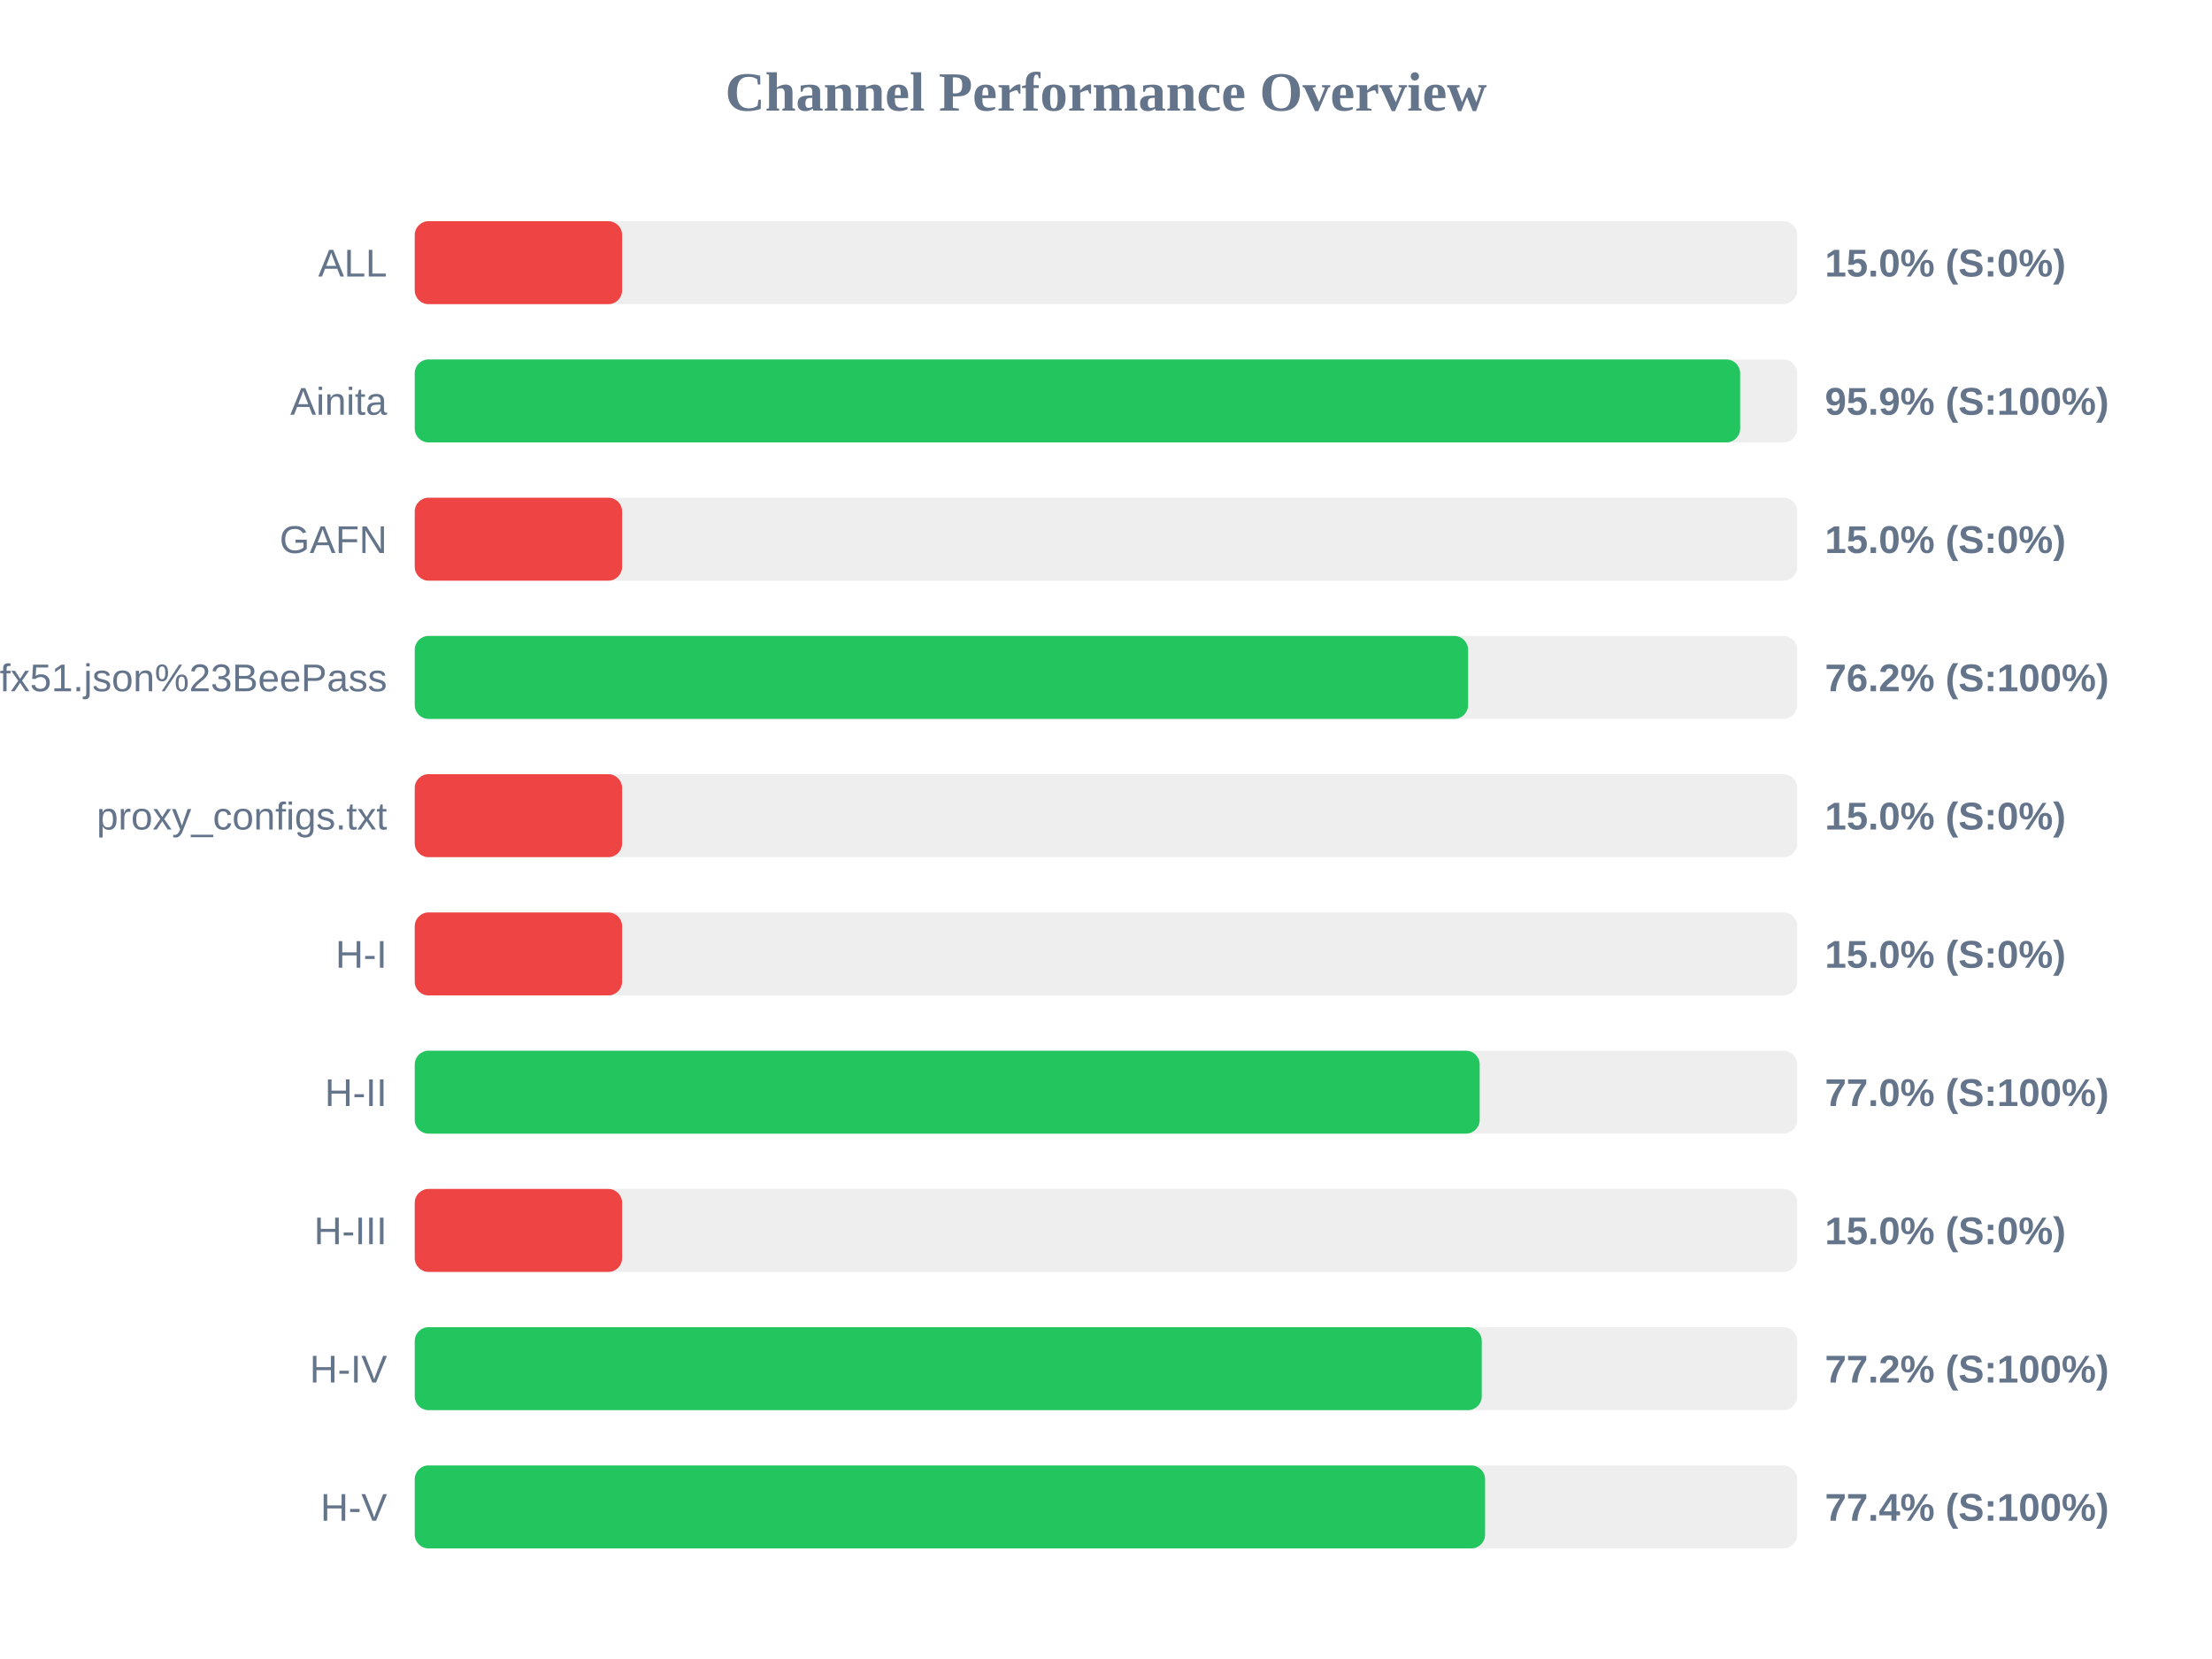
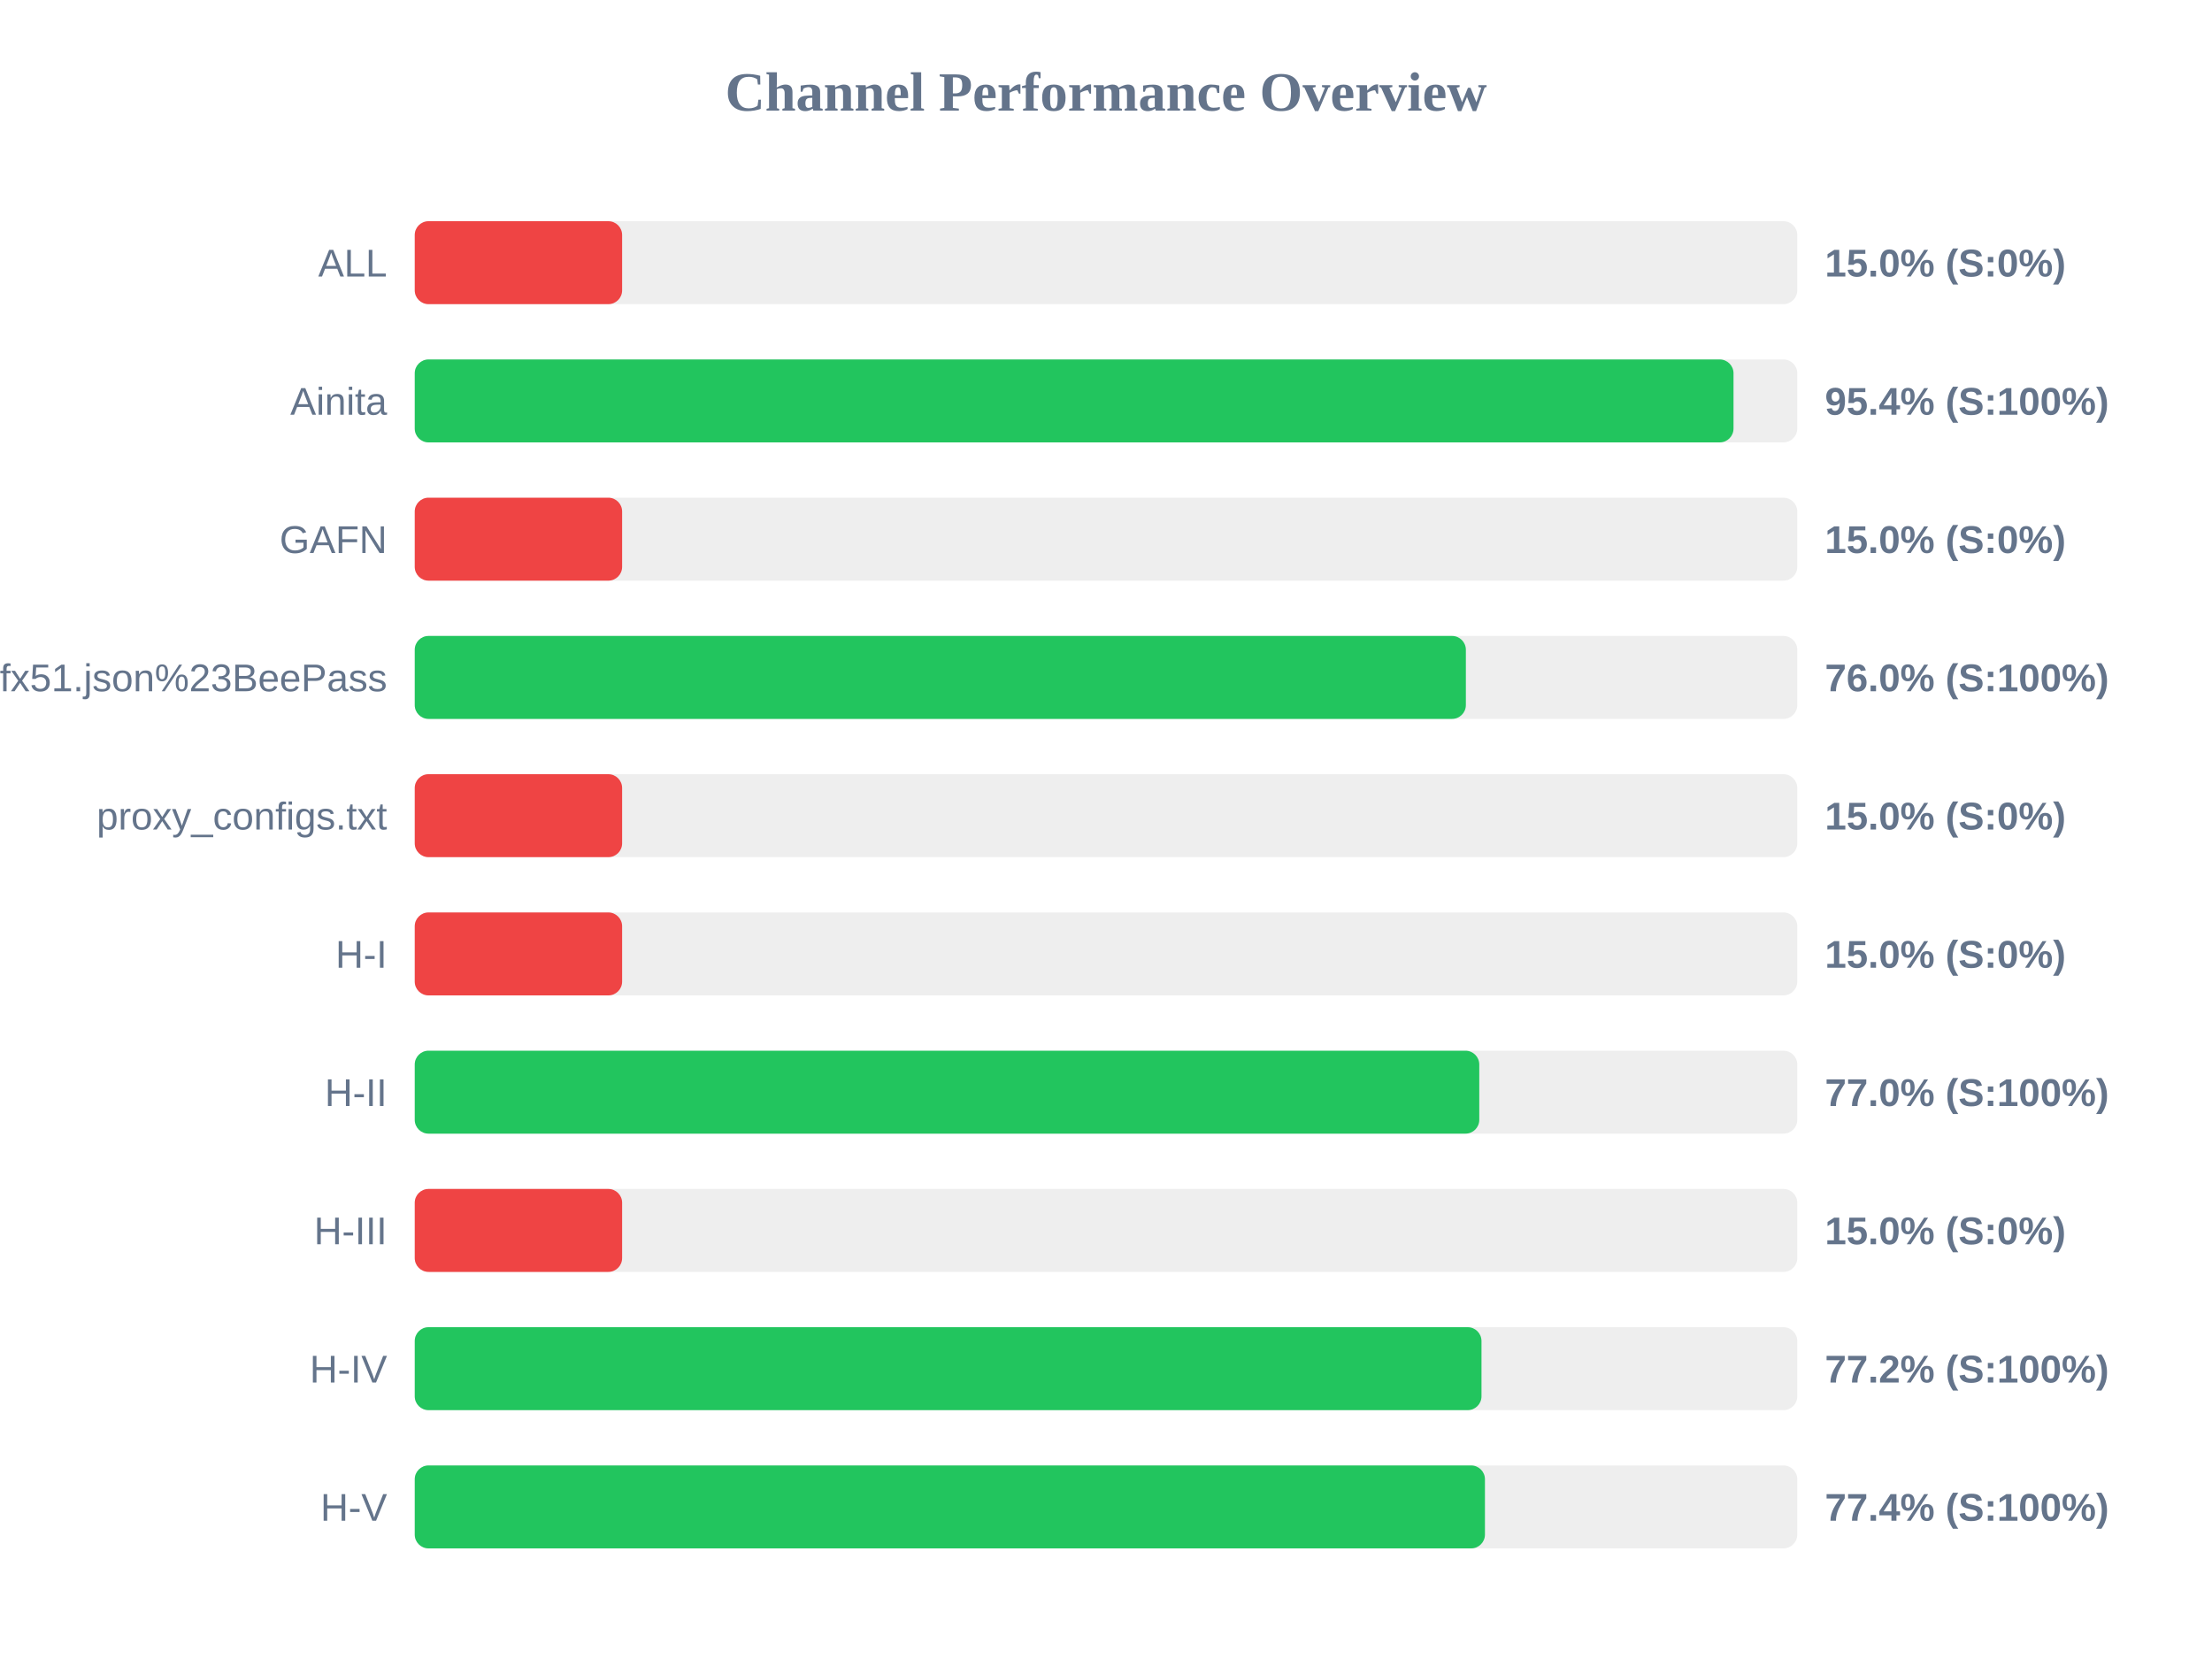
<svg xmlns="http://www.w3.org/2000/svg" width="800" height="600" version="1.1">
  <style>
        .row { font: 14px Arial; fill: #64748b; }
        .score { font: bold 14px Arial; fill: #64748b; }
    </style>
  <text x="400" y="40" text-anchor="middle" font-size="20px" font-weight="bold" fill="#64748b">Channel Performance Overview</text>
  <rect x="150" y="80" width="500" height="30" fill="#eee" rx="5" />
  <rect x="150" y="80" width="75.0" height="30" fill="#ef4444" rx="5" />
  <text x="140" y="100" text-anchor="end" class="row">ALL</text>
  <text x="660" y="100" text-anchor="start" class="score">15.0% (S:0%)</text>
  <rect x="150" y="130" width="500" height="30" fill="#eee" rx="5" />
-   <rect x="150" y="130" width="479.35" height="30" fill="#22c55e" rx="5" />
+   <rect x="150" y="130" width="476.95" height="30" fill="#22c55e" rx="5" />
  <text x="140" y="150" text-anchor="end" class="row">Ainita</text>
-   <text x="660" y="150" text-anchor="start" class="score">95.9% (S:100%)</text>
+   <text x="660" y="150" text-anchor="start" class="score">95.4% (S:100%)</text>
  <rect x="150" y="180" width="500" height="30" fill="#eee" rx="5" />
  <rect x="150" y="180" width="75.0" height="30" fill="#ef4444" rx="5" />
  <text x="140" y="200" text-anchor="end" class="row">GAFN</text>
  <text x="660" y="200" text-anchor="start" class="score">15.0% (S:0%)</text>
  <rect x="150" y="230" width="500" height="30" fill="#eee" rx="5" />
-   <rect x="150" y="230" width="380.95" height="30" fill="#22c55e" rx="5" />
+   <rect x="150" y="230" width="380.15" height="30" fill="#22c55e" rx="5" />
  <text x="140" y="250" text-anchor="end" class="row">sub?s=ssconf%3A%2F%2Fs3.amazonaws.com%2Fbeedynconprd%2Fzf38bv6oxi1nv3wfkpmxyfl8yj5fargza3foantoalu16vznl0ckxx7bgf1ufx51.json%23BeePass</text>
-   <text x="660" y="250" text-anchor="start" class="score">76.2% (S:100%)</text>
+   <text x="660" y="250" text-anchor="start" class="score">76.0% (S:100%)</text>
  <rect x="150" y="280" width="500" height="30" fill="#eee" rx="5" />
  <rect x="150" y="280" width="75.0" height="30" fill="#ef4444" rx="5" />
  <text x="140" y="300" text-anchor="end" class="row">proxy_configs.txt</text>
  <text x="660" y="300" text-anchor="start" class="score">15.0% (S:0%)</text>
  <rect x="150" y="330" width="500" height="30" fill="#eee" rx="5" />
  <rect x="150" y="330" width="75.0" height="30" fill="#ef4444" rx="5" />
  <text x="140" y="350" text-anchor="end" class="row">H-I</text>
  <text x="660" y="350" text-anchor="start" class="score">15.0% (S:0%)</text>
  <rect x="150" y="380" width="500" height="30" fill="#eee" rx="5" />
-   <rect x="150" y="380" width="385.15" height="30" fill="#22c55e" rx="5" />
+   <rect x="150" y="380" width="385.0" height="30" fill="#22c55e" rx="5" />
  <text x="140" y="400" text-anchor="end" class="row">H-II</text>
  <text x="660" y="400" text-anchor="start" class="score">77.0% (S:100%)</text>
  <rect x="150" y="430" width="500" height="30" fill="#eee" rx="5" />
  <rect x="150" y="430" width="75.0" height="30" fill="#ef4444" rx="5" />
  <text x="140" y="450" text-anchor="end" class="row">H-III</text>
  <text x="660" y="450" text-anchor="start" class="score">15.0% (S:0%)</text>
  <rect x="150" y="480" width="500" height="30" fill="#eee" rx="5" />
-   <rect x="150" y="480" width="385.9" height="30" fill="#22c55e" rx="5" />
+   <rect x="150" y="480" width="385.8" height="30" fill="#22c55e" rx="5" />
  <text x="140" y="500" text-anchor="end" class="row">H-IV</text>
  <text x="660" y="500" text-anchor="start" class="score">77.2% (S:100%)</text>
  <rect x="150" y="530" width="500" height="30" fill="#eee" rx="5" />
-   <rect x="150" y="530" width="387.1" height="30" fill="#22c55e" rx="5" />
+   <rect x="150" y="530" width="387.05" height="30" fill="#22c55e" rx="5" />
  <text x="140" y="550" text-anchor="end" class="row">H-V</text>
  <text x="660" y="550" text-anchor="start" class="score">77.4% (S:100%)</text>
</svg>
